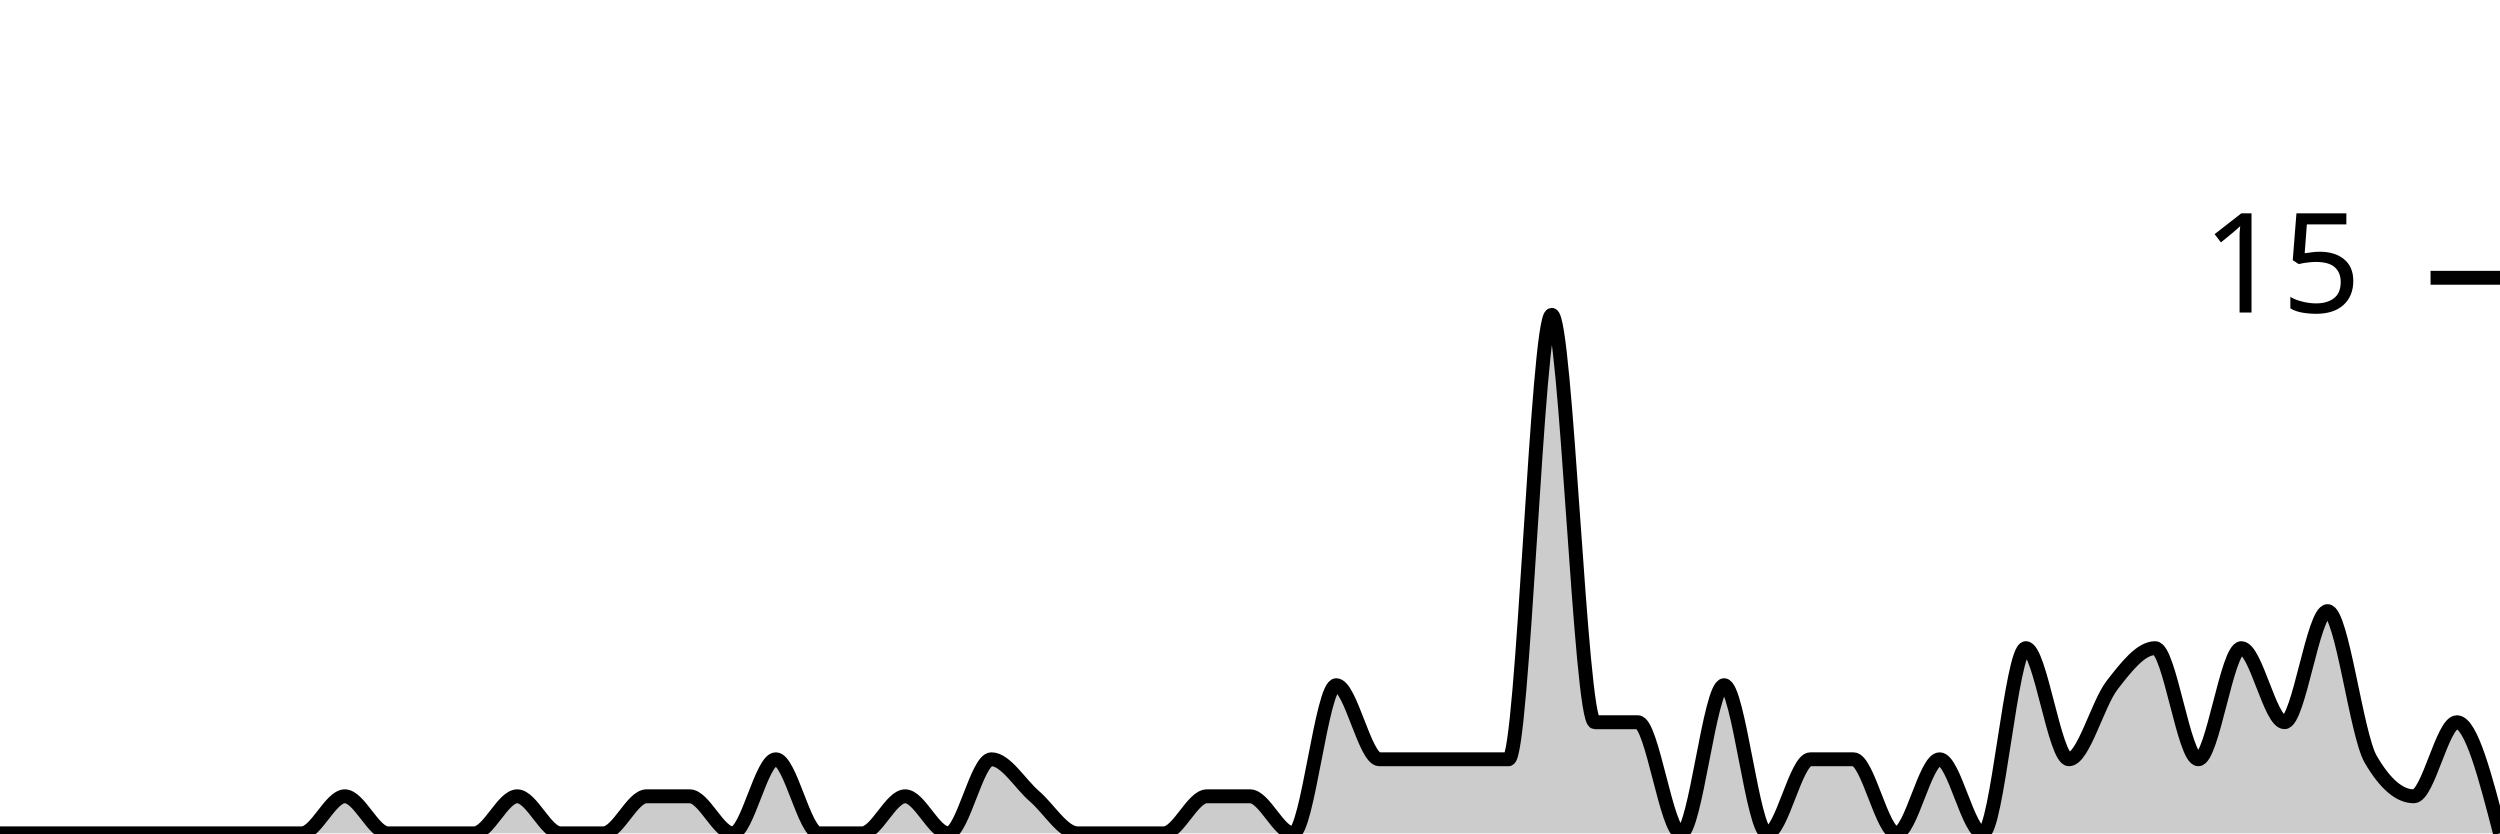
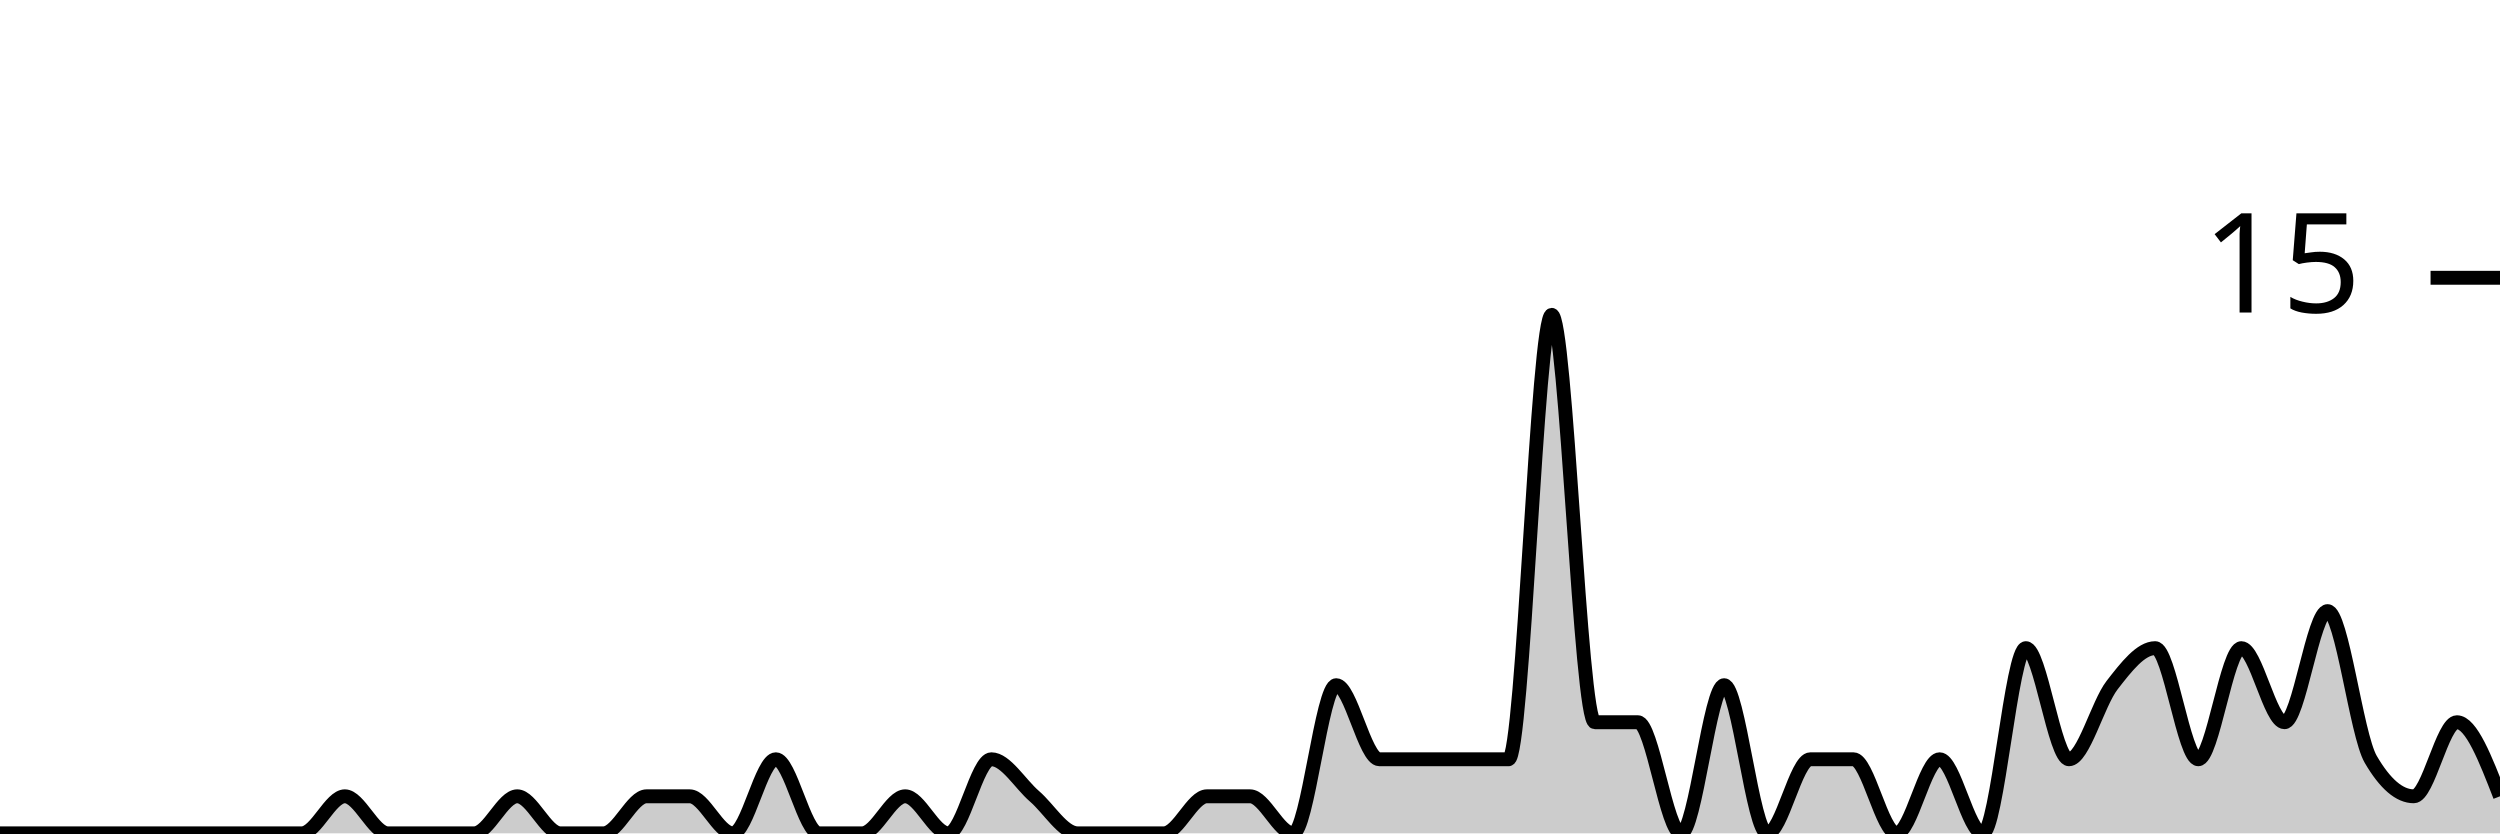
<svg xmlns="http://www.w3.org/2000/svg" viewBox="0 0 180 60">
  <g transform="translate(0,20)">
-     <path class="area" fill="rgba(0, 0, 0, 0.2)" d="M0,40C1.034,40,2.069,40,3.103,40C4.138,40,5.172,40,6.207,40C7.241,40,8.276,40,9.31,40C10.345,40,11.379,40,12.414,40C13.448,40,14.483,40,15.517,40C16.552,40,17.586,40,18.621,40C19.655,40,20.69,40,21.724,40C22.759,40,23.793,37.333,24.828,37.333C25.862,37.333,26.897,40,27.931,40C28.966,40,30,40,31.034,40C32.069,40,33.103,40,34.138,40C35.172,40,36.207,37.333,37.241,37.333C38.276,37.333,39.31,40,40.345,40C41.379,40,42.414,40,43.448,40C44.483,40,45.517,37.333,46.552,37.333C47.586,37.333,48.621,37.333,49.655,37.333C50.69,37.333,51.724,40,52.759,40C53.793,40,54.828,34.667,55.862,34.667C56.897,34.667,57.931,40,58.966,40C60,40,61.034,40,62.069,40C63.103,40,64.138,37.333,65.172,37.333C66.207,37.333,67.241,40,68.276,40C69.31,40,70.345,34.667,71.379,34.667C72.414,34.667,73.448,36.444,74.483,37.333C75.517,38.222,76.552,40,77.586,40C78.621,40,79.655,40,80.69,40C81.724,40,82.759,40,83.793,40C84.828,40,85.862,37.333,86.897,37.333C87.931,37.333,88.966,37.333,90,37.333C91.034,37.333,92.069,40,93.103,40C94.138,40,95.172,29.333,96.207,29.333C97.241,29.333,98.276,34.667,99.31,34.667C100.345,34.667,101.379,34.667,102.414,34.667C103.448,34.667,104.483,34.667,105.517,34.667C106.552,34.667,107.586,34.667,108.621,34.667C109.655,34.667,110.69,2.667,111.724,2.667C112.759,2.667,113.793,32,114.828,32C115.862,32,116.897,32,117.931,32C118.966,32,120,40,121.034,40C122.069,40,123.103,29.333,124.138,29.333C125.172,29.333,126.207,40,127.241,40C128.276,40,129.31,34.667,130.345,34.667C131.379,34.667,132.414,34.667,133.448,34.667C134.483,34.667,135.517,40,136.552,40C137.586,40,138.621,34.667,139.655,34.667C140.69,34.667,141.724,40,142.759,40C143.793,40,144.828,26.667,145.862,26.667C146.897,26.667,147.931,34.667,148.966,34.667C150,34.667,151.034,30.667,152.069,29.333C153.103,28,154.138,26.667,155.172,26.667C156.207,26.667,157.241,34.667,158.276,34.667C159.31,34.667,160.345,26.667,161.379,26.667C162.414,26.667,163.448,32,164.483,32C165.517,32,166.552,24,167.586,24C168.621,24,169.655,32.889,170.69,34.667C171.724,36.444,172.759,37.333,173.793,37.333C174.828,37.333,175.862,32,176.897,32C177.931,32,178.966,36,180,40L180,40C178.966,40,177.931,40,176.897,40C175.862,40,174.828,40,173.793,40C172.759,40,171.724,40,170.69,40C169.655,40,168.621,40,167.586,40C166.552,40,165.517,40,164.483,40C163.448,40,162.414,40,161.379,40C160.345,40,159.31,40,158.276,40C157.241,40,156.207,40,155.172,40C154.138,40,153.103,40,152.069,40C151.034,40,150,40,148.966,40C147.931,40,146.897,40,145.862,40C144.828,40,143.793,40,142.759,40C141.724,40,140.69,40,139.655,40C138.621,40,137.586,40,136.552,40C135.517,40,134.483,40,133.448,40C132.414,40,131.379,40,130.345,40C129.31,40,128.276,40,127.241,40C126.207,40,125.172,40,124.138,40C123.103,40,122.069,40,121.034,40C120,40,118.966,40,117.931,40C116.897,40,115.862,40,114.828,40C113.793,40,112.759,40,111.724,40C110.69,40,109.655,40,108.621,40C107.586,40,106.552,40,105.517,40C104.483,40,103.448,40,102.414,40C101.379,40,100.345,40,99.31,40C98.276,40,97.241,40,96.207,40C95.172,40,94.138,40,93.103,40C92.069,40,91.034,40,90,40C88.966,40,87.931,40,86.897,40C85.862,40,84.828,40,83.793,40C82.759,40,81.724,40,80.69,40C79.655,40,78.621,40,77.586,40C76.552,40,75.517,40,74.483,40C73.448,40,72.414,40,71.379,40C70.345,40,69.31,40,68.276,40C67.241,40,66.207,40,65.172,40C64.138,40,63.103,40,62.069,40C61.034,40,60,40,58.966,40C57.931,40,56.897,40,55.862,40C54.828,40,53.793,40,52.759,40C51.724,40,50.69,40,49.655,40C48.621,40,47.586,40,46.552,40C45.517,40,44.483,40,43.448,40C42.414,40,41.379,40,40.345,40C39.31,40,38.276,40,37.241,40C36.207,40,35.172,40,34.138,40C33.103,40,32.069,40,31.034,40C30,40,28.966,40,27.931,40C26.897,40,25.862,40,24.828,40C23.793,40,22.759,40,21.724,40C20.69,40,19.655,40,18.621,40C17.586,40,16.552,40,15.517,40C14.483,40,13.448,40,12.414,40C11.379,40,10.345,40,9.31,40C8.276,40,7.241,40,6.207,40C5.172,40,4.138,40,3.103,40C2.069,40,1.034,40,0,40Z" />
-     <path class="line" stroke="black" fill="none" d="M0,40C1.034,40,2.069,40,3.103,40C4.138,40,5.172,40,6.207,40C7.241,40,8.276,40,9.31,40C10.345,40,11.379,40,12.414,40C13.448,40,14.483,40,15.517,40C16.552,40,17.586,40,18.621,40C19.655,40,20.69,40,21.724,40C22.759,40,23.793,37.333,24.828,37.333C25.862,37.333,26.897,40,27.931,40C28.966,40,30,40,31.034,40C32.069,40,33.103,40,34.138,40C35.172,40,36.207,37.333,37.241,37.333C38.276,37.333,39.31,40,40.345,40C41.379,40,42.414,40,43.448,40C44.483,40,45.517,37.333,46.552,37.333C47.586,37.333,48.621,37.333,49.655,37.333C50.69,37.333,51.724,40,52.759,40C53.793,40,54.828,34.667,55.862,34.667C56.897,34.667,57.931,40,58.966,40C60,40,61.034,40,62.069,40C63.103,40,64.138,37.333,65.172,37.333C66.207,37.333,67.241,40,68.276,40C69.31,40,70.345,34.667,71.379,34.667C72.414,34.667,73.448,36.444,74.483,37.333C75.517,38.222,76.552,40,77.586,40C78.621,40,79.655,40,80.69,40C81.724,40,82.759,40,83.793,40C84.828,40,85.862,37.333,86.897,37.333C87.931,37.333,88.966,37.333,90,37.333C91.034,37.333,92.069,40,93.103,40C94.138,40,95.172,29.333,96.207,29.333C97.241,29.333,98.276,34.667,99.31,34.667C100.345,34.667,101.379,34.667,102.414,34.667C103.448,34.667,104.483,34.667,105.517,34.667C106.552,34.667,107.586,34.667,108.621,34.667C109.655,34.667,110.69,2.667,111.724,2.667C112.759,2.667,113.793,32,114.828,32C115.862,32,116.897,32,117.931,32C118.966,32,120,40,121.034,40C122.069,40,123.103,29.333,124.138,29.333C125.172,29.333,126.207,40,127.241,40C128.276,40,129.31,34.667,130.345,34.667C131.379,34.667,132.414,34.667,133.448,34.667C134.483,34.667,135.517,40,136.552,40C137.586,40,138.621,34.667,139.655,34.667C140.69,34.667,141.724,40,142.759,40C143.793,40,144.828,26.667,145.862,26.667C146.897,26.667,147.931,34.667,148.966,34.667C150,34.667,151.034,30.667,152.069,29.333C153.103,28,154.138,26.667,155.172,26.667C156.207,26.667,157.241,34.667,158.276,34.667C159.31,34.667,160.345,26.667,161.379,26.667C162.414,26.667,163.448,32,164.483,32C165.517,32,166.552,24,167.586,24C168.621,24,169.655,32.889,170.69,34.667C171.724,36.444,172.759,37.333,173.793,37.333C174.828,37.333,175.862,32,176.897,32C177.931,32,178.966,36,180,40" />
+     <path class="area" fill="rgba(0, 0, 0, 0.2)" d="M0,40C1.034,40,2.069,40,3.103,40C4.138,40,5.172,40,6.207,40C7.241,40,8.276,40,9.31,40C10.345,40,11.379,40,12.414,40C13.448,40,14.483,40,15.517,40C16.552,40,17.586,40,18.621,40C19.655,40,20.69,40,21.724,40C22.759,40,23.793,37.333,24.828,37.333C25.862,37.333,26.897,40,27.931,40C28.966,40,30,40,31.034,40C32.069,40,33.103,40,34.138,40C35.172,40,36.207,37.333,37.241,37.333C38.276,37.333,39.31,40,40.345,40C41.379,40,42.414,40,43.448,40C44.483,40,45.517,37.333,46.552,37.333C47.586,37.333,48.621,37.333,49.655,37.333C50.69,37.333,51.724,40,52.759,40C53.793,40,54.828,34.667,55.862,34.667C56.897,34.667,57.931,40,58.966,40C60,40,61.034,40,62.069,40C63.103,40,64.138,37.333,65.172,37.333C66.207,37.333,67.241,40,68.276,40C69.31,40,70.345,34.667,71.379,34.667C72.414,34.667,73.448,36.444,74.483,37.333C75.517,38.222,76.552,40,77.586,40C78.621,40,79.655,40,80.69,40C81.724,40,82.759,40,83.793,40C84.828,40,85.862,37.333,86.897,37.333C87.931,37.333,88.966,37.333,90,37.333C91.034,37.333,92.069,40,93.103,40C94.138,40,95.172,29.333,96.207,29.333C97.241,29.333,98.276,34.667,99.31,34.667C100.345,34.667,101.379,34.667,102.414,34.667C103.448,34.667,104.483,34.667,105.517,34.667C106.552,34.667,107.586,34.667,108.621,34.667C109.655,34.667,110.69,2.667,111.724,2.667C112.759,2.667,113.793,32,114.828,32C115.862,32,116.897,32,117.931,32C118.966,32,120,40,121.034,40C122.069,40,123.103,29.333,124.138,29.333C125.172,29.333,126.207,40,127.241,40C128.276,40,129.31,34.667,130.345,34.667C131.379,34.667,132.414,34.667,133.448,34.667C134.483,34.667,135.517,40,136.552,40C137.586,40,138.621,34.667,139.655,34.667C140.69,34.667,141.724,40,142.759,40C143.793,40,144.828,26.667,145.862,26.667C146.897,26.667,147.931,34.667,148.966,34.667C150,34.667,151.034,30.667,152.069,29.333C153.103,28,154.138,26.667,155.172,26.667C156.207,26.667,157.241,34.667,158.276,34.667C159.31,34.667,160.345,26.667,161.379,26.667C162.414,26.667,163.448,32,164.483,32C165.517,32,166.552,24,167.586,24C168.621,24,169.655,32.889,170.69,34.667C171.724,36.444,172.759,37.333,173.793,37.333C174.828,37.333,175.862,32,176.897,32C177.931,32,178.966,34.667,180,37.333L180,40C178.966,40,177.931,40,176.897,40C175.862,40,174.828,40,173.793,40C172.759,40,171.724,40,170.69,40C169.655,40,168.621,40,167.586,40C166.552,40,165.517,40,164.483,40C163.448,40,162.414,40,161.379,40C160.345,40,159.31,40,158.276,40C157.241,40,156.207,40,155.172,40C154.138,40,153.103,40,152.069,40C151.034,40,150,40,148.966,40C147.931,40,146.897,40,145.862,40C144.828,40,143.793,40,142.759,40C141.724,40,140.69,40,139.655,40C138.621,40,137.586,40,136.552,40C135.517,40,134.483,40,133.448,40C132.414,40,131.379,40,130.345,40C129.31,40,128.276,40,127.241,40C126.207,40,125.172,40,124.138,40C123.103,40,122.069,40,121.034,40C120,40,118.966,40,117.931,40C116.897,40,115.862,40,114.828,40C113.793,40,112.759,40,111.724,40C110.69,40,109.655,40,108.621,40C107.586,40,106.552,40,105.517,40C104.483,40,103.448,40,102.414,40C101.379,40,100.345,40,99.31,40C98.276,40,97.241,40,96.207,40C95.172,40,94.138,40,93.103,40C92.069,40,91.034,40,90,40C88.966,40,87.931,40,86.897,40C85.862,40,84.828,40,83.793,40C82.759,40,81.724,40,80.69,40C79.655,40,78.621,40,77.586,40C76.552,40,75.517,40,74.483,40C73.448,40,72.414,40,71.379,40C70.345,40,69.31,40,68.276,40C67.241,40,66.207,40,65.172,40C64.138,40,63.103,40,62.069,40C61.034,40,60,40,58.966,40C57.931,40,56.897,40,55.862,40C54.828,40,53.793,40,52.759,40C51.724,40,50.69,40,49.655,40C48.621,40,47.586,40,46.552,40C45.517,40,44.483,40,43.448,40C42.414,40,41.379,40,40.345,40C39.31,40,38.276,40,37.241,40C36.207,40,35.172,40,34.138,40C33.103,40,32.069,40,31.034,40C30,40,28.966,40,27.931,40C26.897,40,25.862,40,24.828,40C23.793,40,22.759,40,21.724,40C20.69,40,19.655,40,18.621,40C17.586,40,16.552,40,15.517,40C14.483,40,13.448,40,12.414,40C11.379,40,10.345,40,9.31,40C8.276,40,7.241,40,6.207,40C5.172,40,4.138,40,3.103,40C2.069,40,1.034,40,0,40Z" />
+     <path class="line" stroke="black" fill="none" d="M0,40C1.034,40,2.069,40,3.103,40C4.138,40,5.172,40,6.207,40C7.241,40,8.276,40,9.31,40C10.345,40,11.379,40,12.414,40C13.448,40,14.483,40,15.517,40C16.552,40,17.586,40,18.621,40C19.655,40,20.69,40,21.724,40C22.759,40,23.793,37.333,24.828,37.333C25.862,37.333,26.897,40,27.931,40C28.966,40,30,40,31.034,40C32.069,40,33.103,40,34.138,40C35.172,40,36.207,37.333,37.241,37.333C38.276,37.333,39.31,40,40.345,40C41.379,40,42.414,40,43.448,40C44.483,40,45.517,37.333,46.552,37.333C47.586,37.333,48.621,37.333,49.655,37.333C50.69,37.333,51.724,40,52.759,40C53.793,40,54.828,34.667,55.862,34.667C56.897,34.667,57.931,40,58.966,40C60,40,61.034,40,62.069,40C63.103,40,64.138,37.333,65.172,37.333C66.207,37.333,67.241,40,68.276,40C69.31,40,70.345,34.667,71.379,34.667C72.414,34.667,73.448,36.444,74.483,37.333C75.517,38.222,76.552,40,77.586,40C78.621,40,79.655,40,80.69,40C81.724,40,82.759,40,83.793,40C84.828,40,85.862,37.333,86.897,37.333C87.931,37.333,88.966,37.333,90,37.333C91.034,37.333,92.069,40,93.103,40C94.138,40,95.172,29.333,96.207,29.333C97.241,29.333,98.276,34.667,99.31,34.667C100.345,34.667,101.379,34.667,102.414,34.667C103.448,34.667,104.483,34.667,105.517,34.667C106.552,34.667,107.586,34.667,108.621,34.667C109.655,34.667,110.69,2.667,111.724,2.667C112.759,2.667,113.793,32,114.828,32C115.862,32,116.897,32,117.931,32C118.966,32,120,40,121.034,40C122.069,40,123.103,29.333,124.138,29.333C125.172,29.333,126.207,40,127.241,40C128.276,40,129.31,34.667,130.345,34.667C131.379,34.667,132.414,34.667,133.448,34.667C134.483,34.667,135.517,40,136.552,40C137.586,40,138.621,34.667,139.655,34.667C140.69,34.667,141.724,40,142.759,40C143.793,40,144.828,26.667,145.862,26.667C146.897,26.667,147.931,34.667,148.966,34.667C150,34.667,151.034,30.667,152.069,29.333C153.103,28,154.138,26.667,155.172,26.667C156.207,26.667,157.241,34.667,158.276,34.667C159.31,34.667,160.345,26.667,161.379,26.667C162.414,26.667,163.448,32,164.483,32C165.517,32,166.552,24,167.586,24C168.621,24,169.655,32.889,170.69,34.667C171.724,36.444,172.759,37.333,173.793,37.333C174.828,37.333,175.862,32,176.897,32C177.931,32,178.966,34.667,180,37.333" />
    <path class="axis-ceiling" stroke-width="1" stroke="black" fill="none" d="M175,0L180,0" />
    <text class="axis-ceiling-label" font-family="sans-serif" text-anchor="end" font-size="10px" x="170" y="2.5">15</text>
  </g>
</svg>
